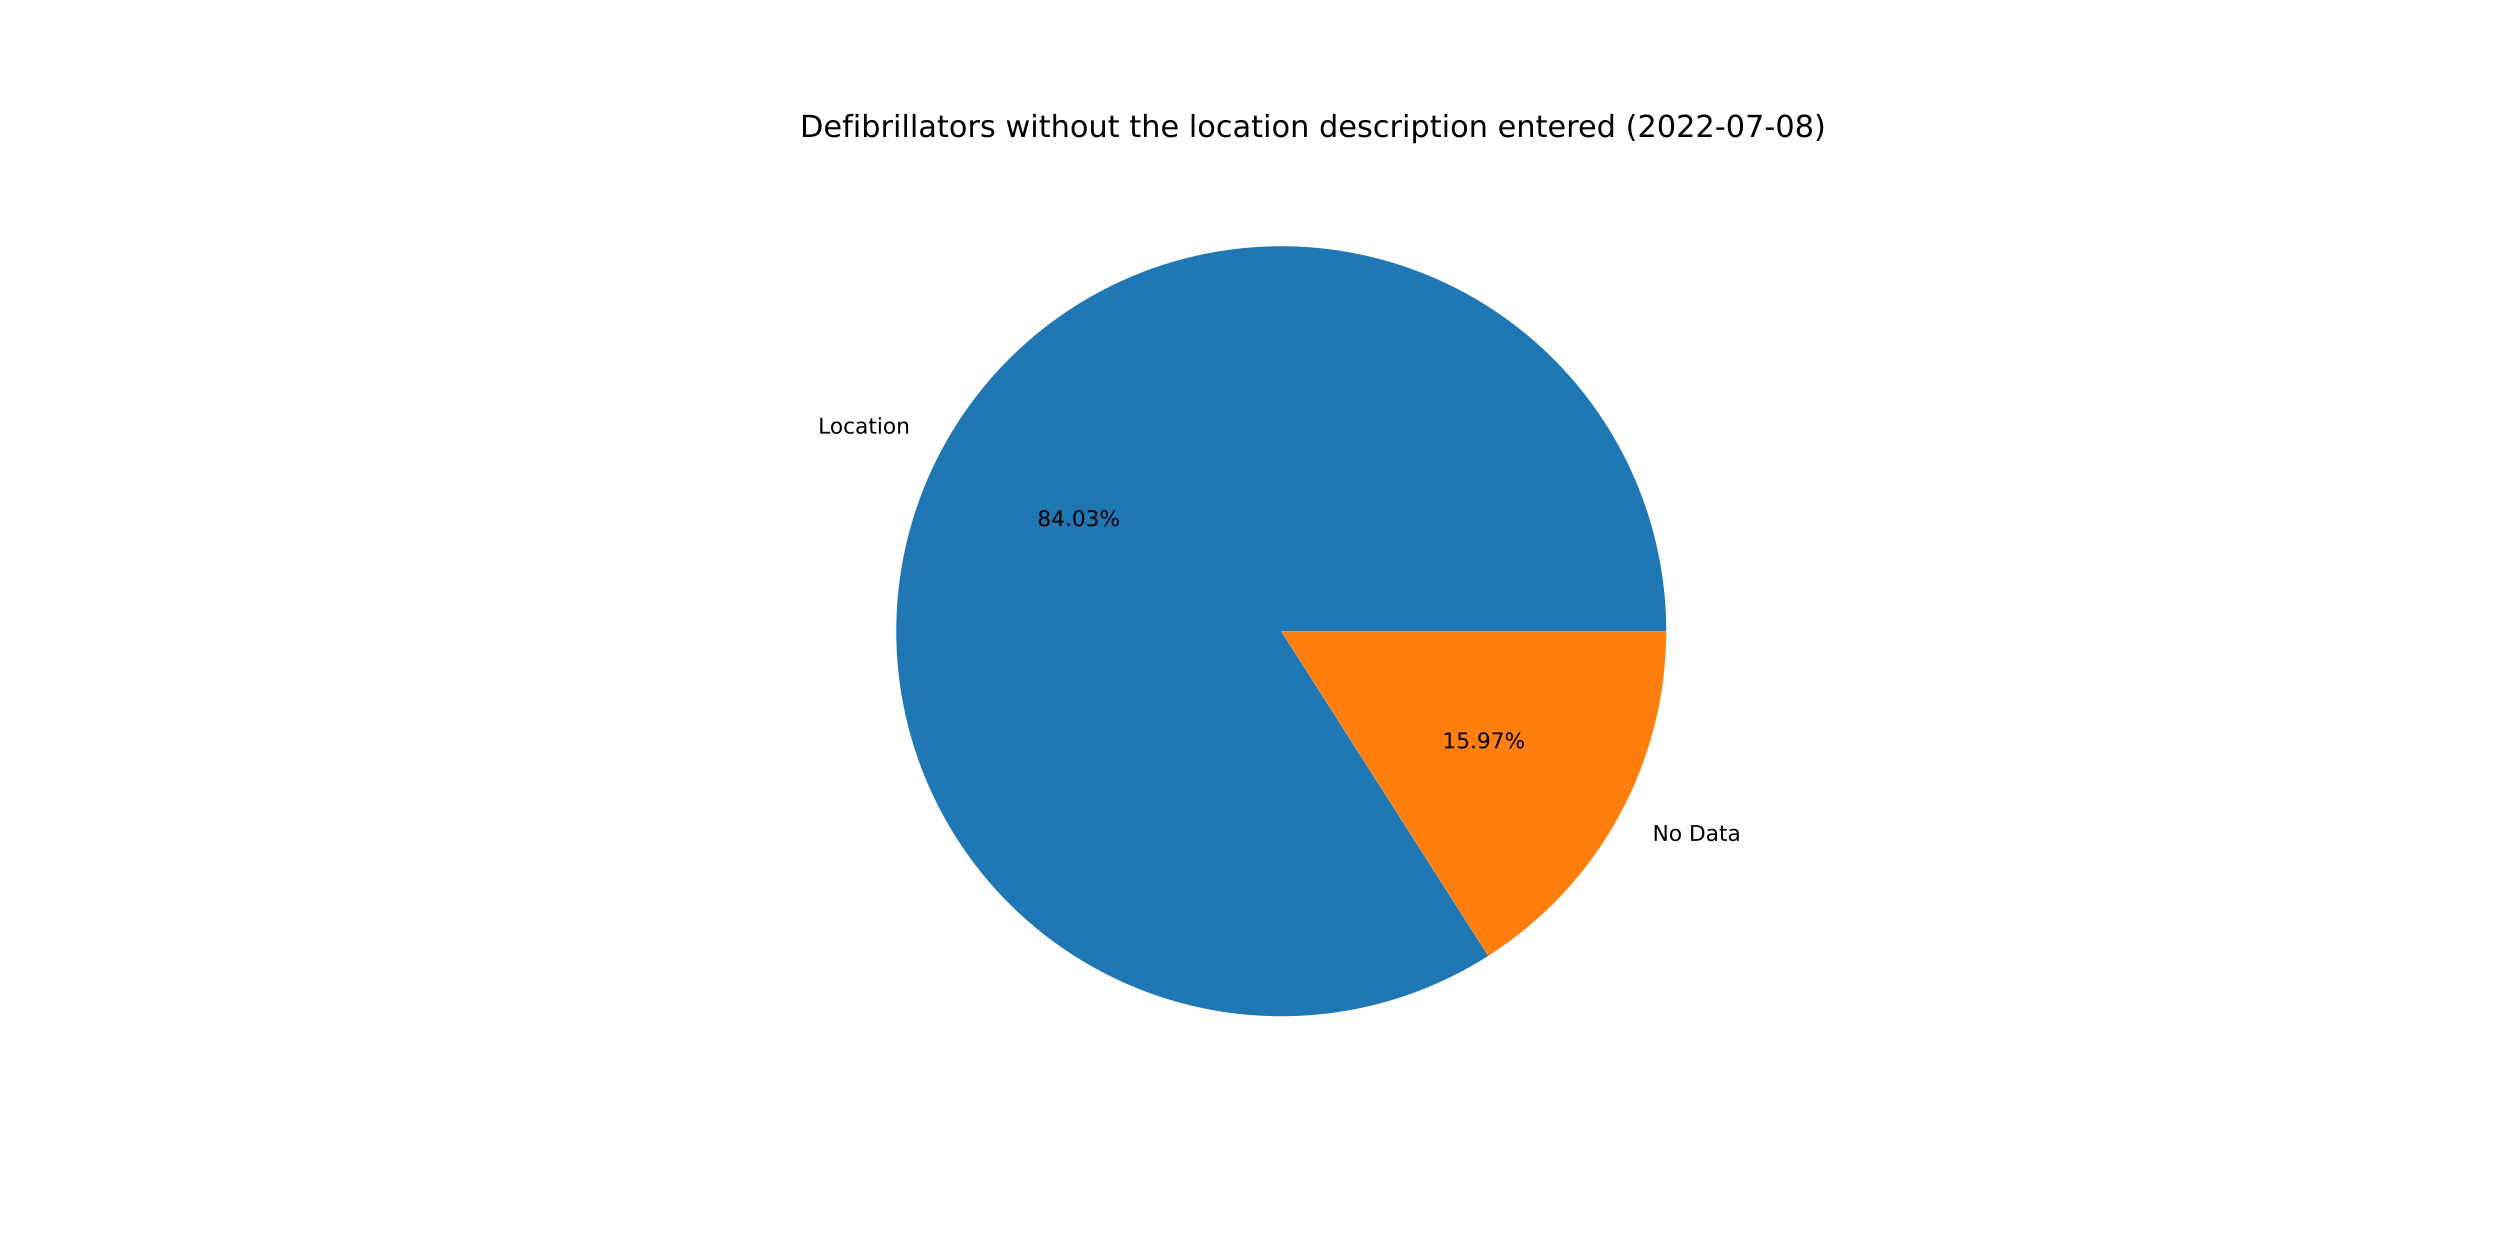
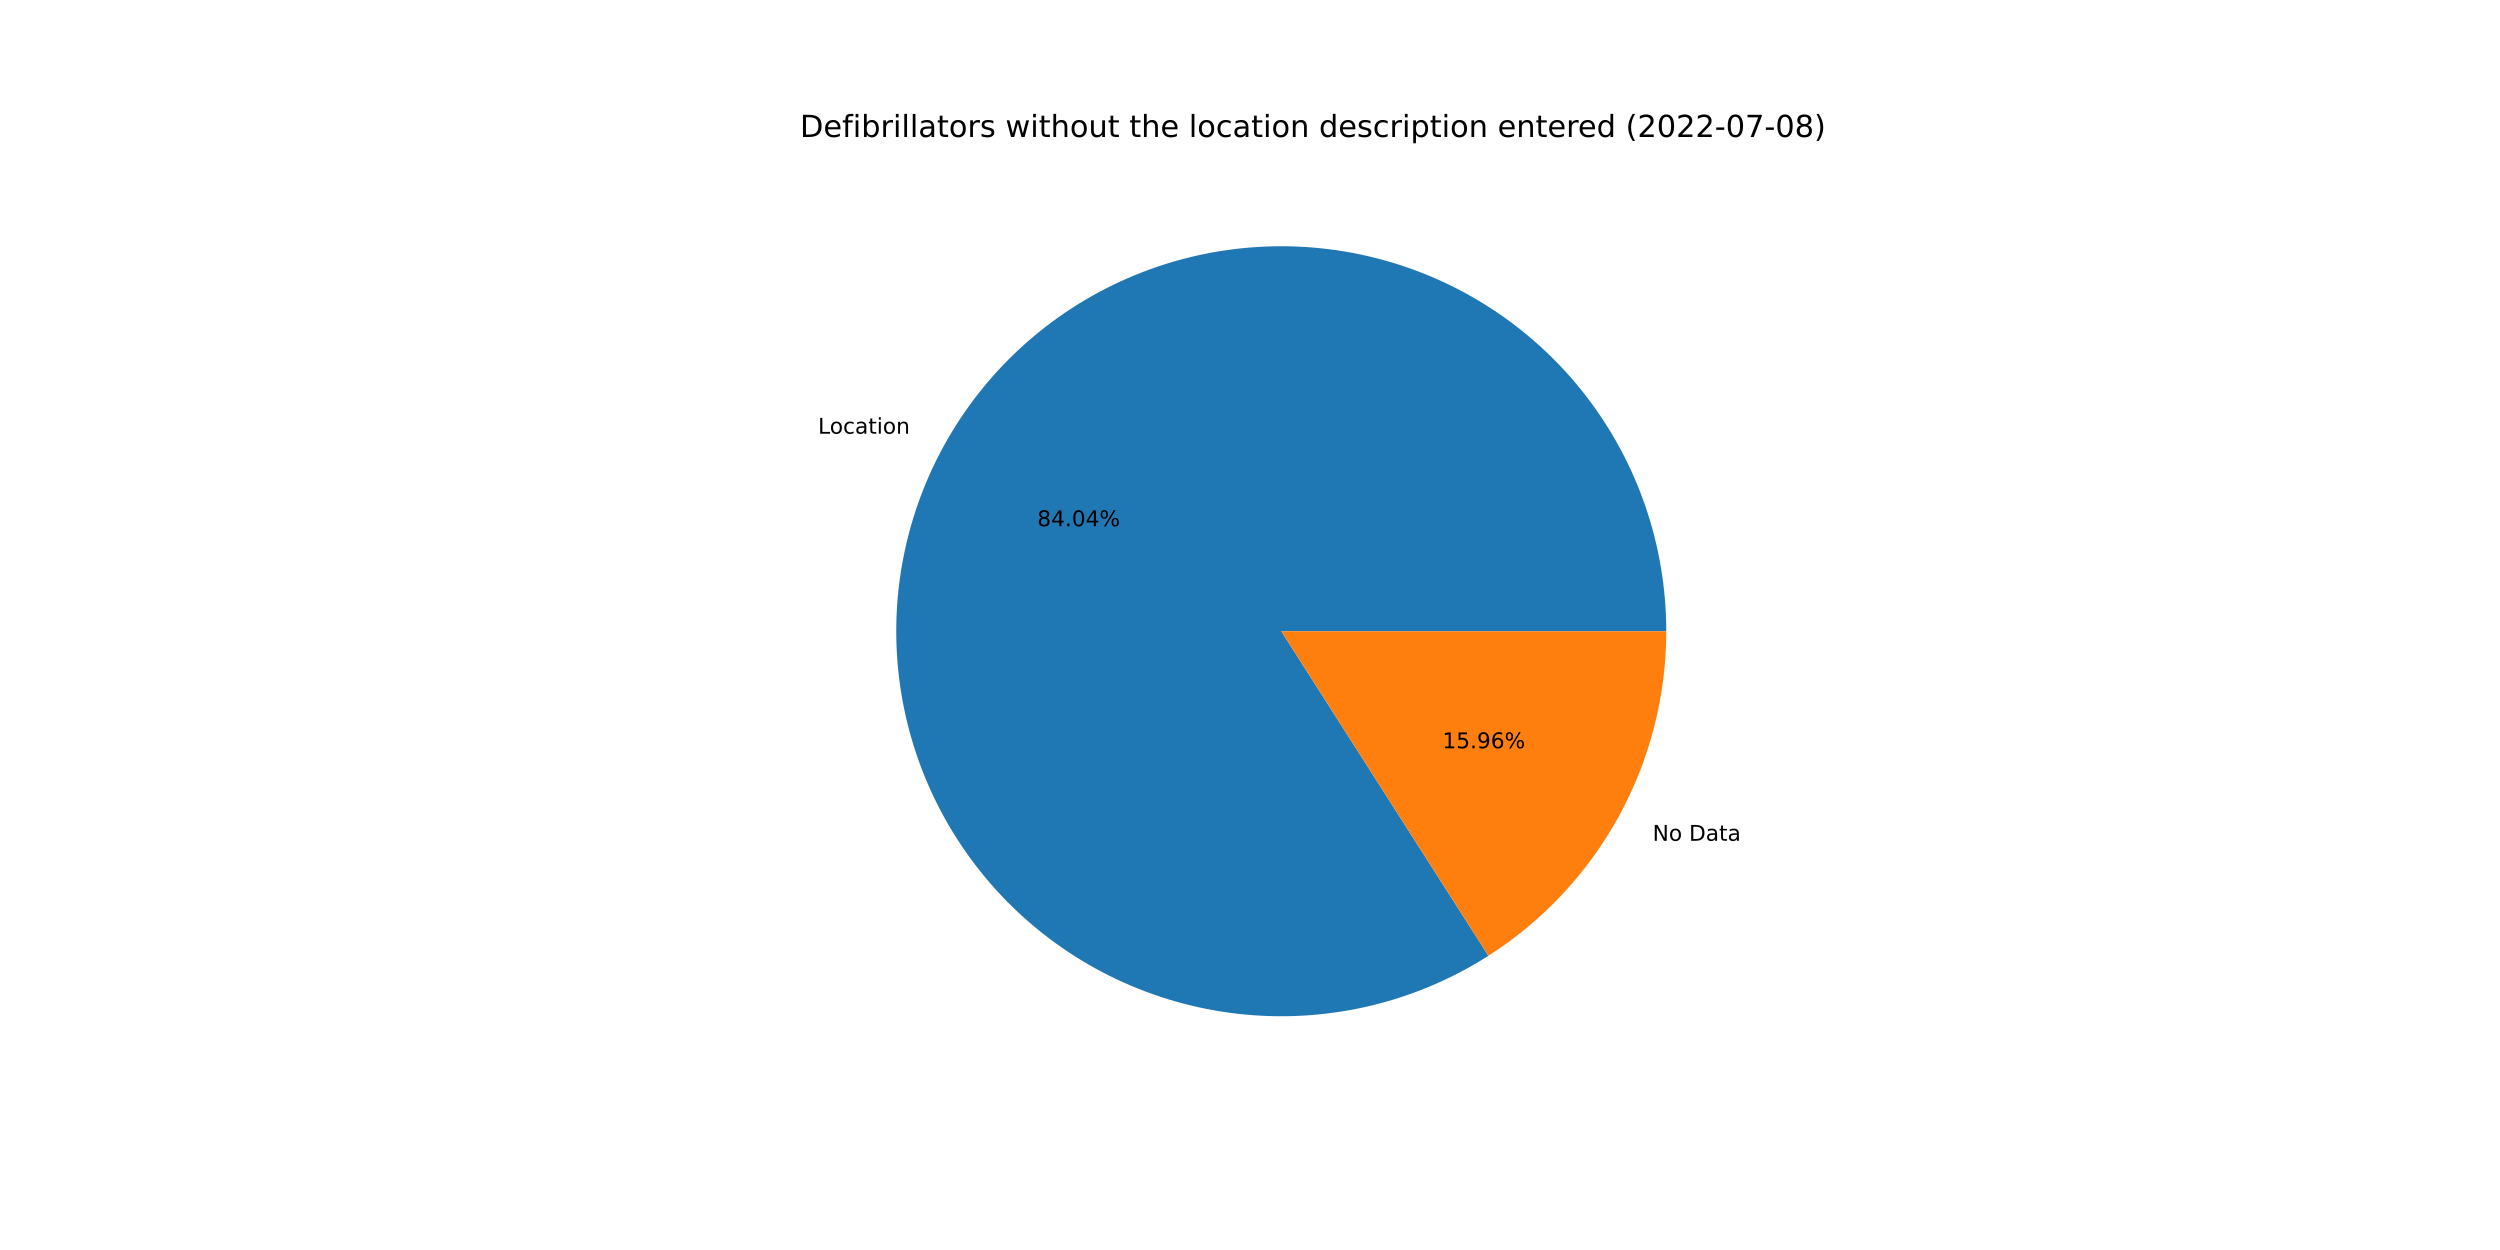
<svg xmlns="http://www.w3.org/2000/svg" xmlns:xlink="http://www.w3.org/1999/xlink" width="1152pt" height="576pt" viewBox="0 0 1152 576" version="1.1">
  <defs>
    <style type="text/css">*{stroke-linejoin: round; stroke-linecap: butt}</style>
  </defs>
  <g id="figure_1">
    <g id="patch_1">
      <path d="M 0 576  L 1152 576  L 1152 0  L 0 0  z " style="fill: #ffffff" />
    </g>
    <g id="axes_1">
      <g id="patch_2">
-         <path d="M 767.808 290.88  C 767.808 271.321 764.574 251.896 758.236 233.393  C 751.898 214.889 742.543 197.561 730.552 182.109  C 718.56 166.658 704.095 153.295 687.744 142.563  C 671.392 131.831 653.378 123.877 634.431 119.023  C 615.484 114.169 595.864 112.481 576.366 114.028  C 556.869 115.575 537.761 120.336 519.817 128.118  C 501.872 135.899 485.338 146.595 470.883 159.772  C 456.429 172.948 444.253 188.425 434.848 205.574  C 425.443 222.723 418.939 241.31 415.598 260.582  C 412.258 279.853 412.128 299.545 415.212 318.859  C 418.297 338.173 424.554 356.845 433.731 374.117  C 442.908 391.39 454.878 407.026 469.157 420.393  C 483.435 433.76 499.826 444.674 517.666 452.693  C 535.505 460.711 554.549 465.725 574.024 467.531  C 593.499 469.336 613.14 467.908 632.15 463.306  C 651.159 458.703 669.277 450.988 685.77 440.474  L 590.4 290.88  L 767.808 290.88  z " style="fill: #1f77b4" />
+         <path d="M 767.808 290.88  C 767.808 271.319 764.573 251.892 758.234 233.387  C 751.895 214.882 742.538 197.552 730.544 182.1  C 718.55 166.647 704.083 153.285 687.728 142.553  C 671.374 131.822 653.357 123.869 634.407 119.017  C 615.458 114.165 595.835 112.48 576.336 114.03  C 556.837 115.581 537.727 120.346 519.783 128.132  C 501.838 135.918 485.305 146.619 470.852 159.8  C 456.399 172.982 444.225 188.463 434.824 205.617  C 425.423 222.77 418.924 241.361 415.589 260.636  C 412.254 279.91 412.13 299.604 415.222 318.919  C 418.313 338.235 424.578 356.906 433.763 374.177  C 442.947 391.447 454.925 407.081 469.21 420.443  C 483.496 433.805 499.893 444.714 517.738 452.725  C 535.583 460.737 554.631 465.742 574.109 467.538  C 593.587 469.335 613.229 467.897 632.238 463.284  C 651.248 458.671 669.364 450.946 685.852 440.421  L 590.4 290.88  L 767.808 290.88  z " style="fill: #1f77b4" />
      </g>
      <g id="patch_3">
-         <path d="M 685.77 440.474  C 710.913 424.444 731.614 402.331 745.952 376.186  C 760.29 350.041 767.808 320.698 767.808 290.88  L 590.4 290.88  L 685.77 440.474  z " style="fill: #ff7f0e" />
+         <path d="M 685.852 440.421  C 710.973 424.387 731.653 402.278 745.976 376.143  C 760.299 350.009 767.808 320.682 767.808 290.88  L 590.4 290.88  L 685.852 440.421  z " style="fill: #ff7f0e" />
      </g>
      <g id="matplotlib.axis_1" />
      <g id="matplotlib.axis_2" />
      <g id="text_1">
-         <g transform="translate(376.9958 199.8027)scale(0.1 -0.1)">
+         <g transform="translate(376.97 199.8497)scale(0.1 -0.1)">
          <defs>
            <path id="DejaVuSans-4c" d="M 628 4666  L 1259 4666  L 1259 531  L 3531 531  L 3531 0  L 628 0  L 628 4666  z " transform="scale(0.015625)" />
            <path id="DejaVuSans-6f" d="M 1959 3097  Q 1497 3097 1228 2736  Q 959 2375 959 1747  Q 959 1119 1226 758  Q 1494 397 1959 397  Q 2419 397 2687 759  Q 2956 1122 2956 1747  Q 2956 2369 2687 2733  Q 2419 3097 1959 3097  z M 1959 3584  Q 2709 3584 3137 3096  Q 3566 2609 3566 1747  Q 3566 888 3137 398  Q 2709 -91 1959 -91  Q 1206 -91 779 398  Q 353 888 353 1747  Q 353 2609 779 3096  Q 1206 3584 1959 3584  z " transform="scale(0.015625)" />
            <path id="DejaVuSans-63" d="M 3122 3366  L 3122 2828  Q 2878 2963 2633 3030  Q 2388 3097 2138 3097  Q 1578 3097 1268 2742  Q 959 2388 959 1747  Q 959 1106 1268 751  Q 1578 397 2138 397  Q 2388 397 2633 464  Q 2878 531 3122 666  L 3122 134  Q 2881 22 2623 -34  Q 2366 -91 2075 -91  Q 1284 -91 818 406  Q 353 903 353 1747  Q 353 2603 823 3093  Q 1294 3584 2113 3584  Q 2378 3584 2631 3529  Q 2884 3475 3122 3366  z " transform="scale(0.015625)" />
            <path id="DejaVuSans-61" d="M 2194 1759  Q 1497 1759 1228 1600  Q 959 1441 959 1056  Q 959 750 1161 570  Q 1363 391 1709 391  Q 2188 391 2477 730  Q 2766 1069 2766 1631  L 2766 1759  L 2194 1759  z M 3341 1997  L 3341 0  L 2766 0  L 2766 531  Q 2569 213 2275 61  Q 1981 -91 1556 -91  Q 1019 -91 701 211  Q 384 513 384 1019  Q 384 1609 779 1909  Q 1175 2209 1959 2209  L 2766 2209  L 2766 2266  Q 2766 2663 2505 2880  Q 2244 3097 1772 3097  Q 1472 3097 1187 3025  Q 903 2953 641 2809  L 641 3341  Q 956 3463 1253 3523  Q 1550 3584 1831 3584  Q 2591 3584 2966 3190  Q 3341 2797 3341 1997  z " transform="scale(0.015625)" />
            <path id="DejaVuSans-74" d="M 1172 4494  L 1172 3500  L 2356 3500  L 2356 3053  L 1172 3053  L 1172 1153  Q 1172 725 1289 603  Q 1406 481 1766 481  L 2356 481  L 2356 0  L 1766 0  Q 1100 0 847 248  Q 594 497 594 1153  L 594 3053  L 172 3053  L 172 3500  L 594 3500  L 594 4494  L 1172 4494  z " transform="scale(0.015625)" />
            <path id="DejaVuSans-69" d="M 603 3500  L 1178 3500  L 1178 0  L 603 0  L 603 3500  z M 603 4863  L 1178 4863  L 1178 4134  L 603 4134  L 603 4863  z " transform="scale(0.015625)" />
            <path id="DejaVuSans-6e" d="M 3513 2113  L 3513 0  L 2938 0  L 2938 2094  Q 2938 2591 2744 2837  Q 2550 3084 2163 3084  Q 1697 3084 1428 2787  Q 1159 2491 1159 1978  L 1159 0  L 581 0  L 581 3500  L 1159 3500  L 1159 2956  Q 1366 3272 1645 3428  Q 1925 3584 2291 3584  Q 2894 3584 3203 3211  Q 3513 2838 3513 2113  z " transform="scale(0.015625)" />
          </defs>
          <use xlink:href="#DejaVuSans-4c" />
          <use xlink:href="#DejaVuSans-6f" x="53.963" />
          <use xlink:href="#DejaVuSans-63" x="115.145" />
          <use xlink:href="#DejaVuSans-61" x="170.125" />
          <use xlink:href="#DejaVuSans-74" x="231.404" />
          <use xlink:href="#DejaVuSans-69" x="270.613" />
          <use xlink:href="#DejaVuSans-6f" x="298.396" />
          <use xlink:href="#DejaVuSans-6e" x="359.578" />
        </g>
      </g>
      <g id="text_2">
-         <g transform="translate(478.0039 242.4557)scale(0.1 -0.1)">
+         <g transform="translate(477.9898 242.4814)scale(0.1 -0.1)">
          <defs>
            <path id="DejaVuSans-38" d="M 2034 2216  Q 1584 2216 1326 1975  Q 1069 1734 1069 1313  Q 1069 891 1326 650  Q 1584 409 2034 409  Q 2484 409 2743 651  Q 3003 894 3003 1313  Q 3003 1734 2745 1975  Q 2488 2216 2034 2216  z M 1403 2484  Q 997 2584 770 2862  Q 544 3141 544 3541  Q 544 4100 942 4425  Q 1341 4750 2034 4750  Q 2731 4750 3128 4425  Q 3525 4100 3525 3541  Q 3525 3141 3298 2862  Q 3072 2584 2669 2484  Q 3125 2378 3379 2068  Q 3634 1759 3634 1313  Q 3634 634 3220 271  Q 2806 -91 2034 -91  Q 1263 -91 848 271  Q 434 634 434 1313  Q 434 1759 690 2068  Q 947 2378 1403 2484  z M 1172 3481  Q 1172 3119 1398 2916  Q 1625 2713 2034 2713  Q 2441 2713 2670 2916  Q 2900 3119 2900 3481  Q 2900 3844 2670 4047  Q 2441 4250 2034 4250  Q 1625 4250 1398 4047  Q 1172 3844 1172 3481  z " transform="scale(0.015625)" />
            <path id="DejaVuSans-34" d="M 2419 4116  L 825 1625  L 2419 1625  L 2419 4116  z M 2253 4666  L 3047 4666  L 3047 1625  L 3713 1625  L 3713 1100  L 3047 1100  L 3047 0  L 2419 0  L 2419 1100  L 313 1100  L 313 1709  L 2253 4666  z " transform="scale(0.015625)" />
            <path id="DejaVuSans-2e" d="M 684 794  L 1344 794  L 1344 0  L 684 0  L 684 794  z " transform="scale(0.015625)" />
            <path id="DejaVuSans-30" d="M 2034 4250  Q 1547 4250 1301 3770  Q 1056 3291 1056 2328  Q 1056 1369 1301 889  Q 1547 409 2034 409  Q 2525 409 2770 889  Q 3016 1369 3016 2328  Q 3016 3291 2770 3770  Q 2525 4250 2034 4250  z M 2034 4750  Q 2819 4750 3233 4129  Q 3647 3509 3647 2328  Q 3647 1150 3233 529  Q 2819 -91 2034 -91  Q 1250 -91 836 529  Q 422 1150 422 2328  Q 422 3509 836 4129  Q 1250 4750 2034 4750  z " transform="scale(0.015625)" />
-             <path id="DejaVuSans-33" d="M 2597 2516  Q 3050 2419 3304 2112  Q 3559 1806 3559 1356  Q 3559 666 3084 287  Q 2609 -91 1734 -91  Q 1441 -91 1130 -33  Q 819 25 488 141  L 488 750  Q 750 597 1062 519  Q 1375 441 1716 441  Q 2309 441 2620 675  Q 2931 909 2931 1356  Q 2931 1769 2642 2001  Q 2353 2234 1838 2234  L 1294 2234  L 1294 2753  L 1863 2753  Q 2328 2753 2575 2939  Q 2822 3125 2822 3475  Q 2822 3834 2567 4026  Q 2313 4219 1838 4219  Q 1578 4219 1281 4162  Q 984 4106 628 3988  L 628 4550  Q 988 4650 1302 4700  Q 1616 4750 1894 4750  Q 2613 4750 3031 4423  Q 3450 4097 3450 3541  Q 3450 3153 3228 2886  Q 3006 2619 2597 2516  z " transform="scale(0.015625)" />
            <path id="DejaVuSans-25" d="M 4653 2053  Q 4381 2053 4226 1822  Q 4072 1591 4072 1178  Q 4072 772 4226 539  Q 4381 306 4653 306  Q 4919 306 5073 539  Q 5228 772 5228 1178  Q 5228 1588 5073 1820  Q 4919 2053 4653 2053  z M 4653 2450  Q 5147 2450 5437 2106  Q 5728 1763 5728 1178  Q 5728 594 5436 251  Q 5144 -91 4653 -91  Q 4153 -91 3862 251  Q 3572 594 3572 1178  Q 3572 1766 3864 2108  Q 4156 2450 4653 2450  z M 1428 4353  Q 1159 4353 1004 4120  Q 850 3888 850 3481  Q 850 3069 1003 2837  Q 1156 2606 1428 2606  Q 1700 2606 1854 2837  Q 2009 3069 2009 3481  Q 2009 3884 1853 4118  Q 1697 4353 1428 4353  z M 4250 4750  L 4750 4750  L 1831 -91  L 1331 -91  L 4250 4750  z M 1428 4750  Q 1922 4750 2215 4408  Q 2509 4066 2509 3481  Q 2509 2891 2217 2550  Q 1925 2209 1428 2209  Q 931 2209 642 2551  Q 353 2894 353 3481  Q 353 4063 643 4406  Q 934 4750 1428 4750  z " transform="scale(0.015625)" />
          </defs>
          <use xlink:href="#DejaVuSans-38" />
          <use xlink:href="#DejaVuSans-34" x="63.623" />
          <use xlink:href="#DejaVuSans-2e" x="127.246" />
          <use xlink:href="#DejaVuSans-30" x="159.033" />
-           <use xlink:href="#DejaVuSans-33" x="222.656" />
+           <use xlink:href="#DejaVuSans-34" x="222.656" />
          <use xlink:href="#DejaVuSans-25" x="286.279" />
        </g>
      </g>
      <g id="text_3">
-         <g transform="translate(761.5073 387.4761)scale(0.1 -0.1)">
+         <g transform="translate(761.5332 387.429)scale(0.1 -0.1)">
          <defs>
            <path id="DejaVuSans-4e" d="M 628 4666  L 1478 4666  L 3547 763  L 3547 4666  L 4159 4666  L 4159 0  L 3309 0  L 1241 3903  L 1241 0  L 628 0  L 628 4666  z " transform="scale(0.015625)" />
            <path id="DejaVuSans-20" transform="scale(0.015625)" />
            <path id="DejaVuSans-44" d="M 1259 4147  L 1259 519  L 2022 519  Q 2988 519 3436 956  Q 3884 1394 3884 2338  Q 3884 3275 3436 3711  Q 2988 4147 2022 4147  L 1259 4147  z M 628 4666  L 1925 4666  Q 3281 4666 3915 4102  Q 4550 3538 4550 2338  Q 4550 1131 3912 565  Q 3275 0 1925 0  L 628 0  L 628 4666  z " transform="scale(0.015625)" />
          </defs>
          <use xlink:href="#DejaVuSans-4e" />
          <use xlink:href="#DejaVuSans-6f" x="74.805" />
          <use xlink:href="#DejaVuSans-20" x="135.986" />
          <use xlink:href="#DejaVuSans-44" x="167.773" />
          <use xlink:href="#DejaVuSans-61" x="244.775" />
          <use xlink:href="#DejaVuSans-74" x="306.055" />
          <use xlink:href="#DejaVuSans-61" x="345.264" />
        </g>
      </g>
      <g id="text_4">
-         <g transform="translate(664.6664 344.823)scale(0.1 -0.1)">
+         <g transform="translate(664.6805 344.7974)scale(0.1 -0.1)">
          <defs>
            <path id="DejaVuSans-31" d="M 794 531  L 1825 531  L 1825 4091  L 703 3866  L 703 4441  L 1819 4666  L 2450 4666  L 2450 531  L 3481 531  L 3481 0  L 794 0  L 794 531  z " transform="scale(0.015625)" />
            <path id="DejaVuSans-35" d="M 691 4666  L 3169 4666  L 3169 4134  L 1269 4134  L 1269 2991  Q 1406 3038 1543 3061  Q 1681 3084 1819 3084  Q 2600 3084 3056 2656  Q 3513 2228 3513 1497  Q 3513 744 3044 326  Q 2575 -91 1722 -91  Q 1428 -91 1123 -41  Q 819 9 494 109  L 494 744  Q 775 591 1075 516  Q 1375 441 1709 441  Q 2250 441 2565 725  Q 2881 1009 2881 1497  Q 2881 1984 2565 2268  Q 2250 2553 1709 2553  Q 1456 2553 1204 2497  Q 953 2441 691 2322  L 691 4666  z " transform="scale(0.015625)" />
            <path id="DejaVuSans-39" d="M 703 97  L 703 672  Q 941 559 1184 500  Q 1428 441 1663 441  Q 2288 441 2617 861  Q 2947 1281 2994 2138  Q 2813 1869 2534 1725  Q 2256 1581 1919 1581  Q 1219 1581 811 2004  Q 403 2428 403 3163  Q 403 3881 828 4315  Q 1253 4750 1959 4750  Q 2769 4750 3195 4129  Q 3622 3509 3622 2328  Q 3622 1225 3098 567  Q 2575 -91 1691 -91  Q 1453 -91 1209 -44  Q 966 3 703 97  z M 1959 2075  Q 2384 2075 2632 2365  Q 2881 2656 2881 3163  Q 2881 3666 2632 3958  Q 2384 4250 1959 4250  Q 1534 4250 1286 3958  Q 1038 3666 1038 3163  Q 1038 2656 1286 2365  Q 1534 2075 1959 2075  z " transform="scale(0.015625)" />
-             <path id="DejaVuSans-37" d="M 525 4666  L 3525 4666  L 3525 4397  L 1831 0  L 1172 0  L 2766 4134  L 525 4134  L 525 4666  z " transform="scale(0.015625)" />
+             <path id="DejaVuSans-36" d="M 2113 2584  Q 1688 2584 1439 2293  Q 1191 2003 1191 1497  Q 1191 994 1439 701  Q 1688 409 2113 409  Q 2538 409 2786 701  Q 3034 994 3034 1497  Q 3034 2003 2786 2293  Q 2538 2584 2113 2584  z M 3366 4563  L 3366 3988  Q 3128 4100 2886 4159  Q 2644 4219 2406 4219  Q 1781 4219 1451 3797  Q 1122 3375 1075 2522  Q 1259 2794 1537 2939  Q 1816 3084 2150 3084  Q 2853 3084 3261 2657  Q 3669 2231 3669 1497  Q 3669 778 3244 343  Q 2819 -91 2113 -91  Q 1303 -91 875 529  Q 447 1150 447 2328  Q 447 3434 972 4092  Q 1497 4750 2381 4750  Q 2619 4750 2861 4703  Q 3103 4656 3366 4563  z " transform="scale(0.015625)" />
          </defs>
          <use xlink:href="#DejaVuSans-31" />
          <use xlink:href="#DejaVuSans-35" x="63.623" />
          <use xlink:href="#DejaVuSans-2e" x="127.246" />
          <use xlink:href="#DejaVuSans-39" x="159.033" />
-           <use xlink:href="#DejaVuSans-37" x="222.656" />
+           <use xlink:href="#DejaVuSans-36" x="222.656" />
          <use xlink:href="#DejaVuSans-25" x="286.279" />
        </g>
      </g>
      <g id="text_5">
        <g transform="translate(368.64 63.12)scale(0.14 -0.14)">
          <defs>
            <path id="DejaVuSans-65" d="M 3597 1894  L 3597 1613  L 953 1613  Q 991 1019 1311 708  Q 1631 397 2203 397  Q 2534 397 2845 478  Q 3156 559 3463 722  L 3463 178  Q 3153 47 2828 -22  Q 2503 -91 2169 -91  Q 1331 -91 842 396  Q 353 884 353 1716  Q 353 2575 817 3079  Q 1281 3584 2069 3584  Q 2775 3584 3186 3129  Q 3597 2675 3597 1894  z M 3022 2063  Q 3016 2534 2758 2815  Q 2500 3097 2075 3097  Q 1594 3097 1305 2825  Q 1016 2553 972 2059  L 3022 2063  z " transform="scale(0.015625)" />
            <path id="DejaVuSans-66" d="M 2375 4863  L 2375 4384  L 1825 4384  Q 1516 4384 1395 4259  Q 1275 4134 1275 3809  L 1275 3500  L 2222 3500  L 2222 3053  L 1275 3053  L 1275 0  L 697 0  L 697 3053  L 147 3053  L 147 3500  L 697 3500  L 697 3744  Q 697 4328 969 4595  Q 1241 4863 1831 4863  L 2375 4863  z " transform="scale(0.015625)" />
            <path id="DejaVuSans-62" d="M 3116 1747  Q 3116 2381 2855 2742  Q 2594 3103 2138 3103  Q 1681 3103 1420 2742  Q 1159 2381 1159 1747  Q 1159 1113 1420 752  Q 1681 391 2138 391  Q 2594 391 2855 752  Q 3116 1113 3116 1747  z M 1159 2969  Q 1341 3281 1617 3432  Q 1894 3584 2278 3584  Q 2916 3584 3314 3078  Q 3713 2572 3713 1747  Q 3713 922 3314 415  Q 2916 -91 2278 -91  Q 1894 -91 1617 61  Q 1341 213 1159 525  L 1159 0  L 581 0  L 581 4863  L 1159 4863  L 1159 2969  z " transform="scale(0.015625)" />
            <path id="DejaVuSans-72" d="M 2631 2963  Q 2534 3019 2420 3045  Q 2306 3072 2169 3072  Q 1681 3072 1420 2755  Q 1159 2438 1159 1844  L 1159 0  L 581 0  L 581 3500  L 1159 3500  L 1159 2956  Q 1341 3275 1631 3429  Q 1922 3584 2338 3584  Q 2397 3584 2469 3576  Q 2541 3569 2628 3553  L 2631 2963  z " transform="scale(0.015625)" />
            <path id="DejaVuSans-6c" d="M 603 4863  L 1178 4863  L 1178 0  L 603 0  L 603 4863  z " transform="scale(0.015625)" />
            <path id="DejaVuSans-73" d="M 2834 3397  L 2834 2853  Q 2591 2978 2328 3040  Q 2066 3103 1784 3103  Q 1356 3103 1142 2972  Q 928 2841 928 2578  Q 928 2378 1081 2264  Q 1234 2150 1697 2047  L 1894 2003  Q 2506 1872 2764 1633  Q 3022 1394 3022 966  Q 3022 478 2636 193  Q 2250 -91 1575 -91  Q 1294 -91 989 -36  Q 684 19 347 128  L 347 722  Q 666 556 975 473  Q 1284 391 1588 391  Q 1994 391 2212 530  Q 2431 669 2431 922  Q 2431 1156 2273 1281  Q 2116 1406 1581 1522  L 1381 1569  Q 847 1681 609 1914  Q 372 2147 372 2553  Q 372 3047 722 3315  Q 1072 3584 1716 3584  Q 2034 3584 2315 3537  Q 2597 3491 2834 3397  z " transform="scale(0.015625)" />
            <path id="DejaVuSans-77" d="M 269 3500  L 844 3500  L 1563 769  L 2278 3500  L 2956 3500  L 3675 769  L 4391 3500  L 4966 3500  L 4050 0  L 3372 0  L 2619 2869  L 1863 0  L 1184 0  L 269 3500  z " transform="scale(0.015625)" />
            <path id="DejaVuSans-68" d="M 3513 2113  L 3513 0  L 2938 0  L 2938 2094  Q 2938 2591 2744 2837  Q 2550 3084 2163 3084  Q 1697 3084 1428 2787  Q 1159 2491 1159 1978  L 1159 0  L 581 0  L 581 4863  L 1159 4863  L 1159 2956  Q 1366 3272 1645 3428  Q 1925 3584 2291 3584  Q 2894 3584 3203 3211  Q 3513 2838 3513 2113  z " transform="scale(0.015625)" />
            <path id="DejaVuSans-75" d="M 544 1381  L 544 3500  L 1119 3500  L 1119 1403  Q 1119 906 1312 657  Q 1506 409 1894 409  Q 2359 409 2629 706  Q 2900 1003 2900 1516  L 2900 3500  L 3475 3500  L 3475 0  L 2900 0  L 2900 538  Q 2691 219 2414 64  Q 2138 -91 1772 -91  Q 1169 -91 856 284  Q 544 659 544 1381  z M 1991 3584  L 1991 3584  z " transform="scale(0.015625)" />
            <path id="DejaVuSans-64" d="M 2906 2969  L 2906 4863  L 3481 4863  L 3481 0  L 2906 0  L 2906 525  Q 2725 213 2448 61  Q 2172 -91 1784 -91  Q 1150 -91 751 415  Q 353 922 353 1747  Q 353 2572 751 3078  Q 1150 3584 1784 3584  Q 2172 3584 2448 3432  Q 2725 3281 2906 2969  z M 947 1747  Q 947 1113 1208 752  Q 1469 391 1925 391  Q 2381 391 2643 752  Q 2906 1113 2906 1747  Q 2906 2381 2643 2742  Q 2381 3103 1925 3103  Q 1469 3103 1208 2742  Q 947 2381 947 1747  z " transform="scale(0.015625)" />
            <path id="DejaVuSans-70" d="M 1159 525  L 1159 -1331  L 581 -1331  L 581 3500  L 1159 3500  L 1159 2969  Q 1341 3281 1617 3432  Q 1894 3584 2278 3584  Q 2916 3584 3314 3078  Q 3713 2572 3713 1747  Q 3713 922 3314 415  Q 2916 -91 2278 -91  Q 1894 -91 1617 61  Q 1341 213 1159 525  z M 3116 1747  Q 3116 2381 2855 2742  Q 2594 3103 2138 3103  Q 1681 3103 1420 2742  Q 1159 2381 1159 1747  Q 1159 1113 1420 752  Q 1681 391 2138 391  Q 2594 391 2855 752  Q 3116 1113 3116 1747  z " transform="scale(0.015625)" />
            <path id="DejaVuSans-28" d="M 1984 4856  Q 1566 4138 1362 3434  Q 1159 2731 1159 2009  Q 1159 1288 1364 580  Q 1569 -128 1984 -844  L 1484 -844  Q 1016 -109 783 600  Q 550 1309 550 2009  Q 550 2706 781 3412  Q 1013 4119 1484 4856  L 1984 4856  z " transform="scale(0.015625)" />
            <path id="DejaVuSans-32" d="M 1228 531  L 3431 531  L 3431 0  L 469 0  L 469 531  Q 828 903 1448 1529  Q 2069 2156 2228 2338  Q 2531 2678 2651 2914  Q 2772 3150 2772 3378  Q 2772 3750 2511 3984  Q 2250 4219 1831 4219  Q 1534 4219 1204 4116  Q 875 4013 500 3803  L 500 4441  Q 881 4594 1212 4672  Q 1544 4750 1819 4750  Q 2544 4750 2975 4387  Q 3406 4025 3406 3419  Q 3406 3131 3298 2873  Q 3191 2616 2906 2266  Q 2828 2175 2409 1742  Q 1991 1309 1228 531  z " transform="scale(0.015625)" />
            <path id="DejaVuSans-2d" d="M 313 2009  L 1997 2009  L 1997 1497  L 313 1497  L 313 2009  z " transform="scale(0.015625)" />
+             <path id="DejaVuSans-37" d="M 525 4666  L 3525 4666  L 3525 4397  L 1831 0  L 1172 0  L 2766 4134  L 525 4134  L 525 4666  z " transform="scale(0.015625)" />
            <path id="DejaVuSans-29" d="M 513 4856  L 1013 4856  Q 1481 4119 1714 3412  Q 1947 2706 1947 2009  Q 1947 1309 1714 600  Q 1481 -109 1013 -844  L 513 -844  Q 928 -128 1133 580  Q 1338 1288 1338 2009  Q 1338 2731 1133 3434  Q 928 4138 513 4856  z " transform="scale(0.015625)" />
          </defs>
          <use xlink:href="#DejaVuSans-44" />
          <use xlink:href="#DejaVuSans-65" x="77.002" />
          <use xlink:href="#DejaVuSans-66" x="138.525" />
          <use xlink:href="#DejaVuSans-69" x="173.73" />
          <use xlink:href="#DejaVuSans-62" x="201.514" />
          <use xlink:href="#DejaVuSans-72" x="264.99" />
          <use xlink:href="#DejaVuSans-69" x="306.104" />
          <use xlink:href="#DejaVuSans-6c" x="333.887" />
          <use xlink:href="#DejaVuSans-6c" x="361.67" />
          <use xlink:href="#DejaVuSans-61" x="389.453" />
          <use xlink:href="#DejaVuSans-74" x="450.732" />
          <use xlink:href="#DejaVuSans-6f" x="489.941" />
          <use xlink:href="#DejaVuSans-72" x="551.123" />
          <use xlink:href="#DejaVuSans-73" x="592.236" />
          <use xlink:href="#DejaVuSans-20" x="644.336" />
          <use xlink:href="#DejaVuSans-77" x="676.123" />
          <use xlink:href="#DejaVuSans-69" x="757.91" />
          <use xlink:href="#DejaVuSans-74" x="785.693" />
          <use xlink:href="#DejaVuSans-68" x="824.902" />
          <use xlink:href="#DejaVuSans-6f" x="888.281" />
          <use xlink:href="#DejaVuSans-75" x="949.463" />
          <use xlink:href="#DejaVuSans-74" x="1012.842" />
          <use xlink:href="#DejaVuSans-20" x="1052.051" />
          <use xlink:href="#DejaVuSans-74" x="1083.838" />
          <use xlink:href="#DejaVuSans-68" x="1123.047" />
          <use xlink:href="#DejaVuSans-65" x="1186.426" />
          <use xlink:href="#DejaVuSans-20" x="1247.949" />
          <use xlink:href="#DejaVuSans-6c" x="1279.736" />
          <use xlink:href="#DejaVuSans-6f" x="1307.52" />
          <use xlink:href="#DejaVuSans-63" x="1368.701" />
          <use xlink:href="#DejaVuSans-61" x="1423.682" />
          <use xlink:href="#DejaVuSans-74" x="1484.961" />
          <use xlink:href="#DejaVuSans-69" x="1524.17" />
          <use xlink:href="#DejaVuSans-6f" x="1551.953" />
          <use xlink:href="#DejaVuSans-6e" x="1613.135" />
          <use xlink:href="#DejaVuSans-20" x="1676.514" />
          <use xlink:href="#DejaVuSans-64" x="1708.301" />
          <use xlink:href="#DejaVuSans-65" x="1771.777" />
          <use xlink:href="#DejaVuSans-73" x="1833.301" />
          <use xlink:href="#DejaVuSans-63" x="1885.4" />
          <use xlink:href="#DejaVuSans-72" x="1940.381" />
          <use xlink:href="#DejaVuSans-69" x="1981.494" />
          <use xlink:href="#DejaVuSans-70" x="2009.277" />
          <use xlink:href="#DejaVuSans-74" x="2072.754" />
          <use xlink:href="#DejaVuSans-69" x="2111.963" />
          <use xlink:href="#DejaVuSans-6f" x="2139.746" />
          <use xlink:href="#DejaVuSans-6e" x="2200.928" />
          <use xlink:href="#DejaVuSans-20" x="2264.307" />
          <use xlink:href="#DejaVuSans-65" x="2296.094" />
          <use xlink:href="#DejaVuSans-6e" x="2357.617" />
          <use xlink:href="#DejaVuSans-74" x="2420.996" />
          <use xlink:href="#DejaVuSans-65" x="2460.205" />
          <use xlink:href="#DejaVuSans-72" x="2521.729" />
          <use xlink:href="#DejaVuSans-65" x="2560.592" />
          <use xlink:href="#DejaVuSans-64" x="2622.115" />
          <use xlink:href="#DejaVuSans-20" x="2685.592" />
          <use xlink:href="#DejaVuSans-28" x="2717.379" />
          <use xlink:href="#DejaVuSans-32" x="2756.393" />
          <use xlink:href="#DejaVuSans-30" x="2820.016" />
          <use xlink:href="#DejaVuSans-32" x="2883.639" />
          <use xlink:href="#DejaVuSans-32" x="2947.262" />
          <use xlink:href="#DejaVuSans-2d" x="3010.885" />
          <use xlink:href="#DejaVuSans-30" x="3046.969" />
          <use xlink:href="#DejaVuSans-37" x="3110.592" />
          <use xlink:href="#DejaVuSans-2d" x="3174.215" />
          <use xlink:href="#DejaVuSans-30" x="3210.299" />
          <use xlink:href="#DejaVuSans-38" x="3273.922" />
          <use xlink:href="#DejaVuSans-29" x="3337.545" />
        </g>
      </g>
    </g>
  </g>
</svg>
